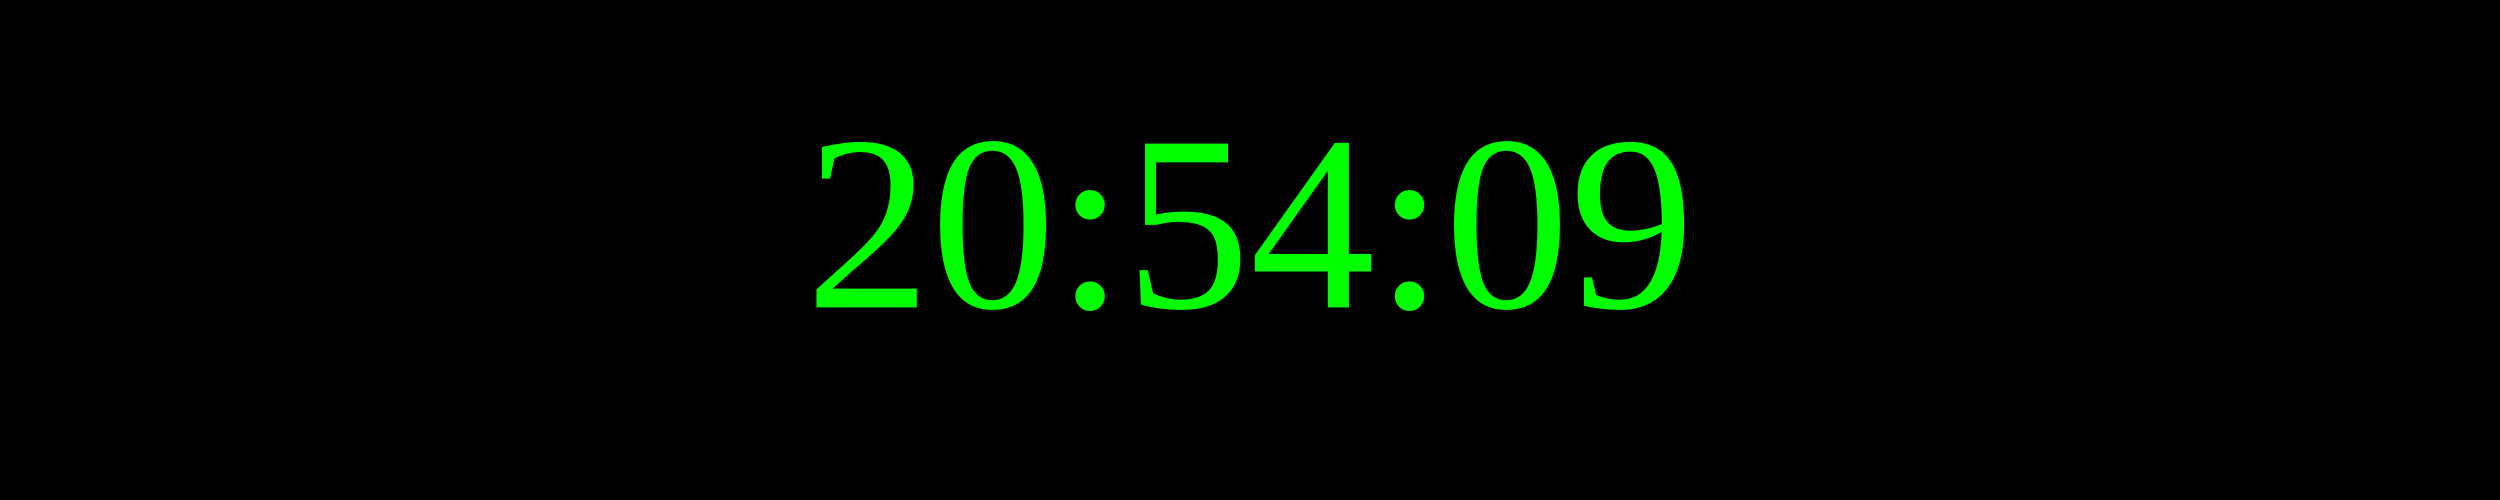
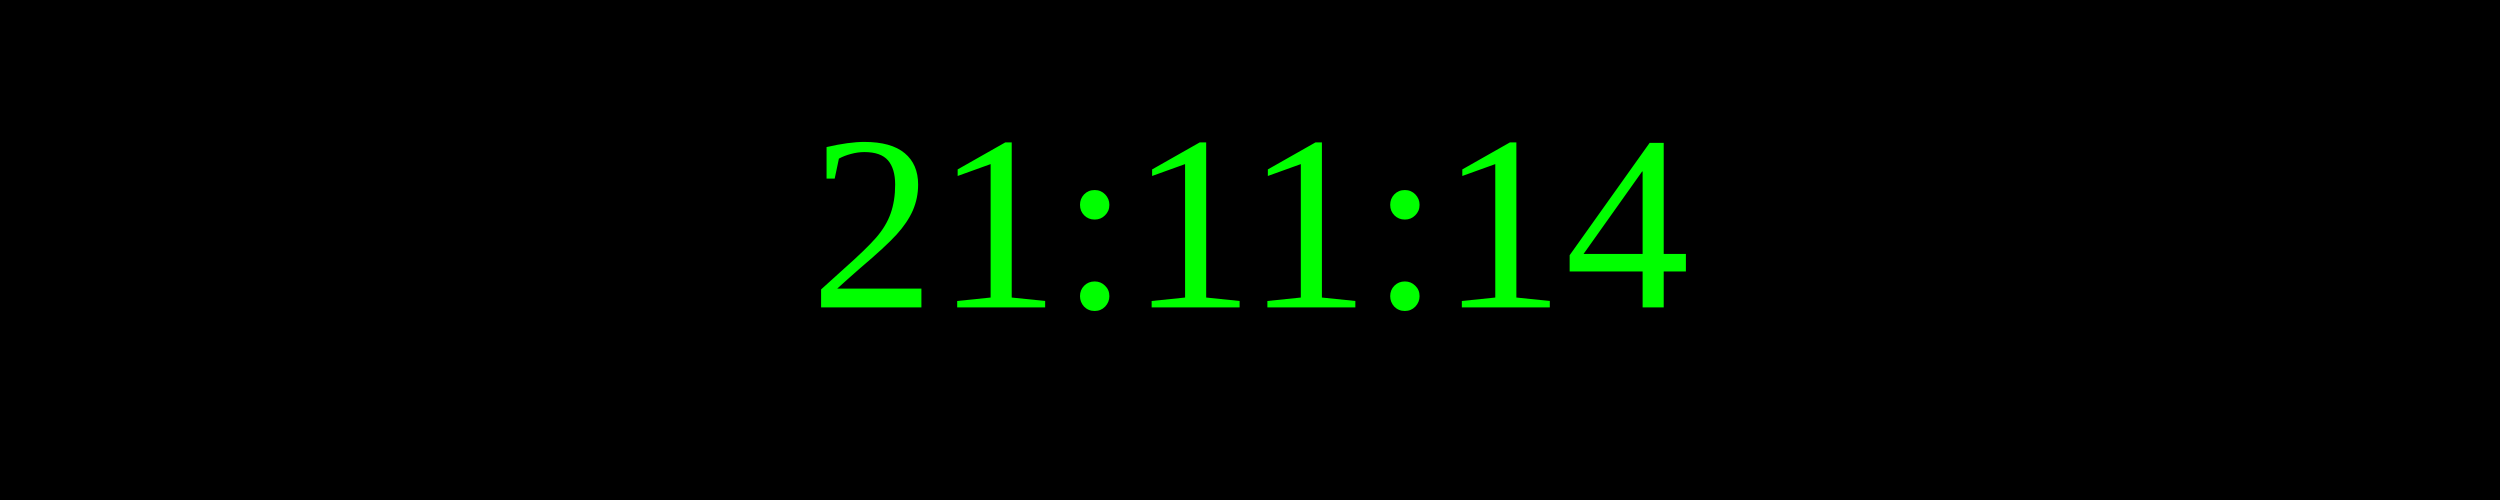
<svg xmlns="http://www.w3.org/2000/svg" width="250" height="50">
  <rect width="100%" height="100%" fill="black" />
  <text x="50%" y="50%" font-size="25" fill="lime" text-anchor="middle" dominant-baseline="middle">
- 20:54:09
+ 21:11:14
</text>
</svg>
